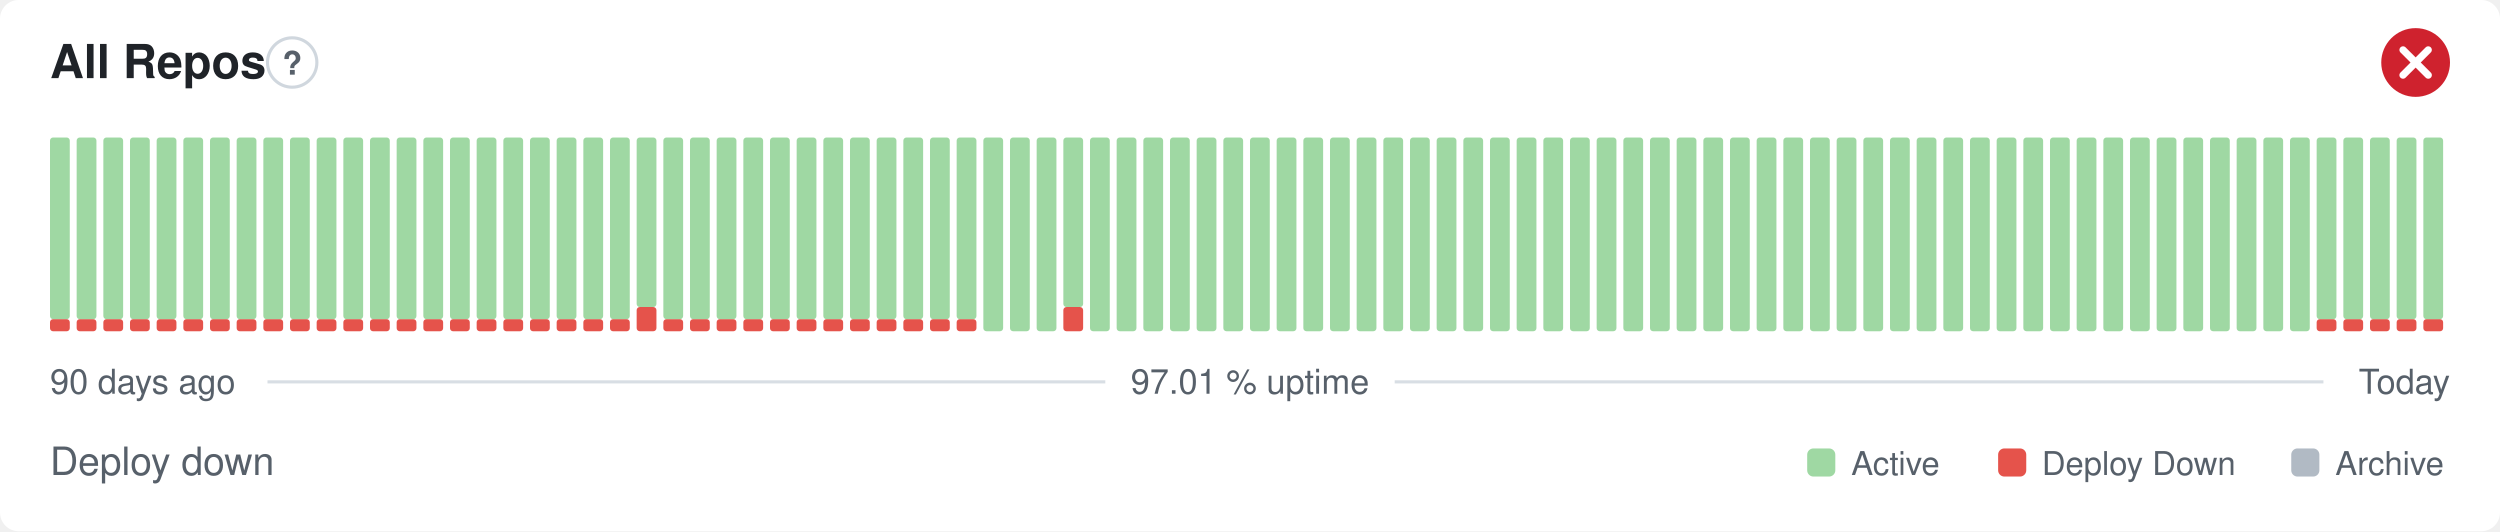
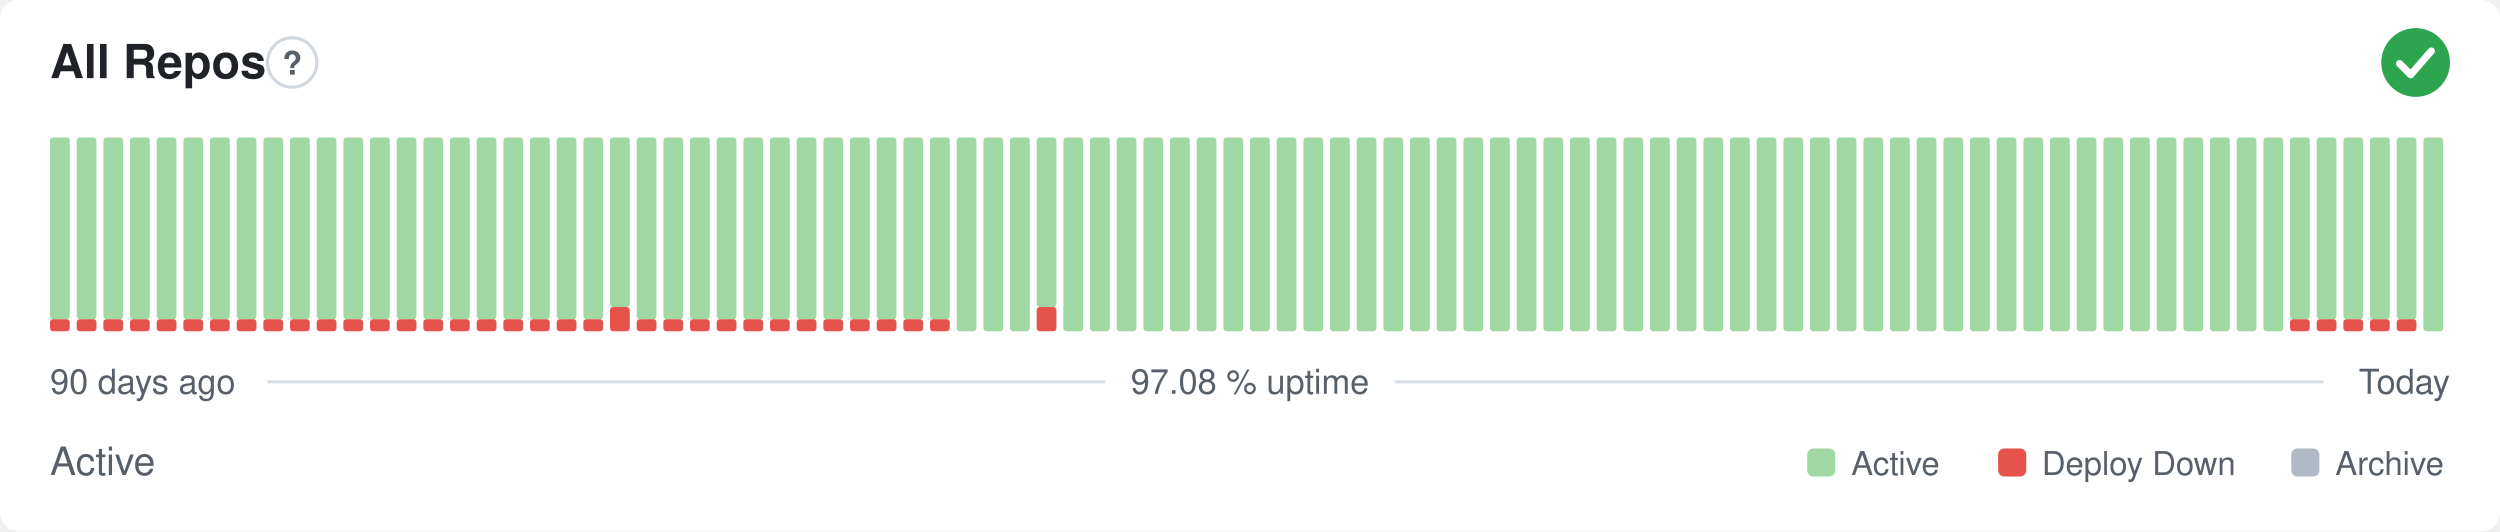
- <svg xmlns="http://www.w3.org/2000/svg" width="800" height="170" viewBox="0 0 800 170" role="img" aria-label="All Repos: Deploy down, 97.01 % uptime over the last 90 days" font-family="-apple-system,BlinkMacSystemFont,'Segoe UI',Helvetica,Arial,sans-serif">
+ <svg xmlns="http://www.w3.org/2000/svg" width="800" height="170" viewBox="0 0 800 170" role="img" aria-label="All Repos: Active, 97.08 % uptime over the last 90 days" font-family="-apple-system,BlinkMacSystemFont,'Segoe UI',Helvetica,Arial,sans-serif">
  <style>
    @media (prefers-color-scheme: dark) {
      .bg { fill: #0d1117 }
      .title { fill: #e6edf3 }
      .muted { fill: #8b949e }
      .hint { stroke: #30363d }
      .rule { stroke: #30363d }
      .nodata { fill: #21262d }
    }
  </style>
  <rect class="bg" width="800" height="170" rx="6" fill="#ffffff" />
  <text class="title" x="16" y="25" font-size="15" font-weight="600" fill="#1f2328">All Repos</text>
  <circle class="hint" cx="93.5" cy="20" r="7.9" fill="none" stroke="#d0d7de" stroke-width="1" />
  <text class="muted" x="93.5" y="23.9" text-anchor="middle" font-size="10.4" font-weight="700" fill="#57606a">?</text>
-   <circle cx="773" cy="20" r="11" fill="#cf222e" />
-   <path d="M768.97 15.97l8.07 8.07M777.03 15.97l-8.07 8.07" fill="none" stroke="#fff" stroke-width="2.31" stroke-linecap="round" stroke-linejoin="round" />
+   <circle cx="773" cy="20" r="11" fill="#2da44e" />
+   <path d="M767.87 20.37l3.54 3.54 6.60 -7.58" fill="none" stroke="#fff" stroke-width="2.31" stroke-linecap="round" stroke-linejoin="round" />
  <rect x="16.00" y="102.13" width="6.33" height="3.88" rx="1" fill="#e5534b" />
  <rect x="16.00" y="44.00" width="6.33" height="58.13" rx="1" fill="#9fd8a3" />
  <rect x="24.53" y="102.13" width="6.33" height="3.88" rx="1" fill="#e5534b" />
  <rect x="24.53" y="44.00" width="6.33" height="58.13" rx="1" fill="#9fd8a3" />
  <rect x="33.07" y="102.13" width="6.33" height="3.88" rx="1" fill="#e5534b" />
  <rect x="33.07" y="44.00" width="6.33" height="58.13" rx="1" fill="#9fd8a3" />
  <rect x="41.60" y="102.13" width="6.33" height="3.88" rx="1" fill="#e5534b" />
  <rect x="41.60" y="44.00" width="6.33" height="58.13" rx="1" fill="#9fd8a3" />
  <rect x="50.13" y="102.13" width="6.33" height="3.88" rx="1" fill="#e5534b" />
  <rect x="50.13" y="44.00" width="6.33" height="58.13" rx="1" fill="#9fd8a3" />
  <rect x="58.67" y="102.13" width="6.33" height="3.88" rx="1" fill="#e5534b" />
  <rect x="58.67" y="44.00" width="6.33" height="58.13" rx="1" fill="#9fd8a3" />
  <rect x="67.20" y="102.13" width="6.33" height="3.88" rx="1" fill="#e5534b" />
  <rect x="67.20" y="44.00" width="6.33" height="58.13" rx="1" fill="#9fd8a3" />
  <rect x="75.73" y="102.13" width="6.33" height="3.88" rx="1" fill="#e5534b" />
  <rect x="75.73" y="44.00" width="6.33" height="58.13" rx="1" fill="#9fd8a3" />
  <rect x="84.27" y="102.13" width="6.33" height="3.88" rx="1" fill="#e5534b" />
  <rect x="84.27" y="44.00" width="6.33" height="58.13" rx="1" fill="#9fd8a3" />
  <rect x="92.80" y="102.13" width="6.33" height="3.88" rx="1" fill="#e5534b" />
  <rect x="92.80" y="44.00" width="6.33" height="58.13" rx="1" fill="#9fd8a3" />
  <rect x="101.33" y="102.13" width="6.33" height="3.88" rx="1" fill="#e5534b" />
  <rect x="101.33" y="44.00" width="6.33" height="58.13" rx="1" fill="#9fd8a3" />
  <rect x="109.87" y="102.13" width="6.33" height="3.88" rx="1" fill="#e5534b" />
  <rect x="109.87" y="44.00" width="6.33" height="58.13" rx="1" fill="#9fd8a3" />
  <rect x="118.40" y="102.13" width="6.33" height="3.88" rx="1" fill="#e5534b" />
  <rect x="118.40" y="44.00" width="6.33" height="58.13" rx="1" fill="#9fd8a3" />
  <rect x="126.93" y="102.13" width="6.33" height="3.88" rx="1" fill="#e5534b" />
  <rect x="126.93" y="44.00" width="6.33" height="58.13" rx="1" fill="#9fd8a3" />
  <rect x="135.47" y="102.13" width="6.33" height="3.88" rx="1" fill="#e5534b" />
  <rect x="135.47" y="44.00" width="6.33" height="58.13" rx="1" fill="#9fd8a3" />
  <rect x="144.00" y="102.13" width="6.33" height="3.88" rx="1" fill="#e5534b" />
  <rect x="144.00" y="44.00" width="6.33" height="58.13" rx="1" fill="#9fd8a3" />
  <rect x="152.53" y="102.13" width="6.33" height="3.88" rx="1" fill="#e5534b" />
  <rect x="152.53" y="44.00" width="6.33" height="58.13" rx="1" fill="#9fd8a3" />
  <rect x="161.07" y="102.13" width="6.33" height="3.88" rx="1" fill="#e5534b" />
  <rect x="161.07" y="44.00" width="6.33" height="58.13" rx="1" fill="#9fd8a3" />
  <rect x="169.60" y="102.13" width="6.33" height="3.88" rx="1" fill="#e5534b" />
  <rect x="169.60" y="44.00" width="6.33" height="58.13" rx="1" fill="#9fd8a3" />
  <rect x="178.13" y="102.13" width="6.33" height="3.88" rx="1" fill="#e5534b" />
  <rect x="178.13" y="44.00" width="6.33" height="58.13" rx="1" fill="#9fd8a3" />
  <rect x="186.67" y="102.13" width="6.33" height="3.88" rx="1" fill="#e5534b" />
  <rect x="186.67" y="44.00" width="6.33" height="58.13" rx="1" fill="#9fd8a3" />
-   <rect x="195.20" y="102.13" width="6.33" height="3.88" rx="1" fill="#e5534b" />
-   <rect x="195.20" y="44.00" width="6.33" height="58.13" rx="1" fill="#9fd8a3" />
-   <rect x="203.73" y="98.25" width="6.33" height="7.75" rx="1" fill="#e5534b" />
-   <rect x="203.73" y="44.00" width="6.33" height="54.25" rx="1" fill="#9fd8a3" />
+   <rect x="195.20" y="98.25" width="6.33" height="7.75" rx="1" fill="#e5534b" />
+   <rect x="195.20" y="44.00" width="6.33" height="54.25" rx="1" fill="#9fd8a3" />
+   <rect x="203.73" y="102.13" width="6.33" height="3.88" rx="1" fill="#e5534b" />
+   <rect x="203.73" y="44.00" width="6.33" height="58.13" rx="1" fill="#9fd8a3" />
  <rect x="212.27" y="102.13" width="6.33" height="3.88" rx="1" fill="#e5534b" />
  <rect x="212.27" y="44.00" width="6.33" height="58.13" rx="1" fill="#9fd8a3" />
  <rect x="220.80" y="102.13" width="6.33" height="3.88" rx="1" fill="#e5534b" />
  <rect x="220.80" y="44.00" width="6.33" height="58.13" rx="1" fill="#9fd8a3" />
  <rect x="229.33" y="102.13" width="6.33" height="3.88" rx="1" fill="#e5534b" />
  <rect x="229.33" y="44.00" width="6.33" height="58.13" rx="1" fill="#9fd8a3" />
  <rect x="237.87" y="102.13" width="6.33" height="3.88" rx="1" fill="#e5534b" />
  <rect x="237.87" y="44.00" width="6.33" height="58.13" rx="1" fill="#9fd8a3" />
  <rect x="246.40" y="102.13" width="6.33" height="3.88" rx="1" fill="#e5534b" />
  <rect x="246.40" y="44.00" width="6.33" height="58.13" rx="1" fill="#9fd8a3" />
  <rect x="254.93" y="102.13" width="6.33" height="3.88" rx="1" fill="#e5534b" />
  <rect x="254.93" y="44.00" width="6.33" height="58.13" rx="1" fill="#9fd8a3" />
  <rect x="263.47" y="102.13" width="6.33" height="3.88" rx="1" fill="#e5534b" />
  <rect x="263.47" y="44.00" width="6.33" height="58.13" rx="1" fill="#9fd8a3" />
  <rect x="272.00" y="102.13" width="6.33" height="3.88" rx="1" fill="#e5534b" />
  <rect x="272.00" y="44.00" width="6.33" height="58.13" rx="1" fill="#9fd8a3" />
  <rect x="280.53" y="102.13" width="6.33" height="3.88" rx="1" fill="#e5534b" />
  <rect x="280.53" y="44.00" width="6.33" height="58.13" rx="1" fill="#9fd8a3" />
  <rect x="289.07" y="102.13" width="6.33" height="3.88" rx="1" fill="#e5534b" />
  <rect x="289.07" y="44.00" width="6.33" height="58.13" rx="1" fill="#9fd8a3" />
  <rect x="297.60" y="102.13" width="6.33" height="3.88" rx="1" fill="#e5534b" />
  <rect x="297.60" y="44.00" width="6.33" height="58.13" rx="1" fill="#9fd8a3" />
-   <rect x="306.13" y="102.13" width="6.33" height="3.88" rx="1" fill="#e5534b" />
-   <rect x="306.13" y="44.00" width="6.33" height="58.13" rx="1" fill="#9fd8a3" />
+   <rect x="306.13" y="44.00" width="6.33" height="62.00" rx="1" fill="#9fd8a3" />
  <rect x="314.67" y="44.00" width="6.33" height="62.00" rx="1" fill="#9fd8a3" />
  <rect x="323.20" y="44.00" width="6.33" height="62.00" rx="1" fill="#9fd8a3" />
-   <rect x="331.73" y="44.00" width="6.33" height="62.00" rx="1" fill="#9fd8a3" />
-   <rect x="340.27" y="98.25" width="6.33" height="7.75" rx="1" fill="#e5534b" />
-   <rect x="340.27" y="44.00" width="6.33" height="54.25" rx="1" fill="#9fd8a3" />
+   <rect x="331.73" y="98.25" width="6.33" height="7.75" rx="1" fill="#e5534b" />
+   <rect x="331.73" y="44.00" width="6.33" height="54.25" rx="1" fill="#9fd8a3" />
+   <rect x="340.27" y="44.00" width="6.33" height="62.00" rx="1" fill="#9fd8a3" />
  <rect x="348.80" y="44.00" width="6.33" height="62.00" rx="1" fill="#9fd8a3" />
  <rect x="357.33" y="44.00" width="6.33" height="62.00" rx="1" fill="#9fd8a3" />
  <rect x="365.87" y="44.00" width="6.33" height="62.00" rx="1" fill="#9fd8a3" />
  <rect x="374.40" y="44.00" width="6.33" height="62.00" rx="1" fill="#9fd8a3" />
  <rect x="382.93" y="44.00" width="6.33" height="62.00" rx="1" fill="#9fd8a3" />
  <rect x="391.47" y="44.00" width="6.33" height="62.00" rx="1" fill="#9fd8a3" />
  <rect x="400.00" y="44.00" width="6.33" height="62.00" rx="1" fill="#9fd8a3" />
  <rect x="408.53" y="44.00" width="6.33" height="62.00" rx="1" fill="#9fd8a3" />
  <rect x="417.07" y="44.00" width="6.33" height="62.00" rx="1" fill="#9fd8a3" />
  <rect x="425.60" y="44.00" width="6.33" height="62.00" rx="1" fill="#9fd8a3" />
  <rect x="434.13" y="44.00" width="6.33" height="62.00" rx="1" fill="#9fd8a3" />
  <rect x="442.67" y="44.00" width="6.33" height="62.00" rx="1" fill="#9fd8a3" />
  <rect x="451.20" y="44.00" width="6.33" height="62.00" rx="1" fill="#9fd8a3" />
  <rect x="459.73" y="44.00" width="6.33" height="62.00" rx="1" fill="#9fd8a3" />
  <rect x="468.27" y="44.00" width="6.33" height="62.00" rx="1" fill="#9fd8a3" />
  <rect x="476.80" y="44.00" width="6.33" height="62.00" rx="1" fill="#9fd8a3" />
  <rect x="485.33" y="44.00" width="6.33" height="62.00" rx="1" fill="#9fd8a3" />
  <rect x="493.87" y="44.00" width="6.33" height="62.00" rx="1" fill="#9fd8a3" />
  <rect x="502.40" y="44.00" width="6.33" height="62.00" rx="1" fill="#9fd8a3" />
  <rect x="510.93" y="44.00" width="6.33" height="62.00" rx="1" fill="#9fd8a3" />
  <rect x="519.47" y="44.00" width="6.33" height="62.00" rx="1" fill="#9fd8a3" />
  <rect x="528.00" y="44.00" width="6.33" height="62.00" rx="1" fill="#9fd8a3" />
  <rect x="536.53" y="44.00" width="6.33" height="62.00" rx="1" fill="#9fd8a3" />
  <rect x="545.07" y="44.00" width="6.33" height="62.00" rx="1" fill="#9fd8a3" />
  <rect x="553.60" y="44.00" width="6.33" height="62.00" rx="1" fill="#9fd8a3" />
  <rect x="562.13" y="44.00" width="6.33" height="62.00" rx="1" fill="#9fd8a3" />
  <rect x="570.67" y="44.00" width="6.33" height="62.00" rx="1" fill="#9fd8a3" />
  <rect x="579.20" y="44.00" width="6.33" height="62.00" rx="1" fill="#9fd8a3" />
  <rect x="587.73" y="44.00" width="6.33" height="62.00" rx="1" fill="#9fd8a3" />
  <rect x="596.27" y="44.00" width="6.33" height="62.00" rx="1" fill="#9fd8a3" />
  <rect x="604.80" y="44.00" width="6.33" height="62.00" rx="1" fill="#9fd8a3" />
  <rect x="613.33" y="44.00" width="6.33" height="62.00" rx="1" fill="#9fd8a3" />
  <rect x="621.87" y="44.00" width="6.33" height="62.00" rx="1" fill="#9fd8a3" />
  <rect x="630.40" y="44.00" width="6.33" height="62.00" rx="1" fill="#9fd8a3" />
  <rect x="638.93" y="44.00" width="6.33" height="62.00" rx="1" fill="#9fd8a3" />
  <rect x="647.47" y="44.00" width="6.33" height="62.00" rx="1" fill="#9fd8a3" />
  <rect x="656.00" y="44.00" width="6.33" height="62.00" rx="1" fill="#9fd8a3" />
  <rect x="664.53" y="44.00" width="6.33" height="62.00" rx="1" fill="#9fd8a3" />
  <rect x="673.07" y="44.00" width="6.33" height="62.00" rx="1" fill="#9fd8a3" />
  <rect x="681.60" y="44.00" width="6.33" height="62.00" rx="1" fill="#9fd8a3" />
  <rect x="690.13" y="44.00" width="6.33" height="62.00" rx="1" fill="#9fd8a3" />
  <rect x="698.67" y="44.00" width="6.33" height="62.00" rx="1" fill="#9fd8a3" />
  <rect x="707.20" y="44.00" width="6.33" height="62.00" rx="1" fill="#9fd8a3" />
  <rect x="715.73" y="44.00" width="6.33" height="62.00" rx="1" fill="#9fd8a3" />
  <rect x="724.27" y="44.00" width="6.33" height="62.00" rx="1" fill="#9fd8a3" />
-   <rect x="732.80" y="44.00" width="6.33" height="62.00" rx="1" fill="#9fd8a3" />
+   <rect x="732.80" y="102.13" width="6.33" height="3.88" rx="1" fill="#e5534b" />
+   <rect x="732.80" y="44.00" width="6.33" height="58.13" rx="1" fill="#9fd8a3" />
  <rect x="741.33" y="102.13" width="6.33" height="3.88" rx="1" fill="#e5534b" />
  <rect x="741.33" y="44.00" width="6.33" height="58.13" rx="1" fill="#9fd8a3" />
  <rect x="749.87" y="102.13" width="6.33" height="3.88" rx="1" fill="#e5534b" />
  <rect x="749.87" y="44.00" width="6.33" height="58.13" rx="1" fill="#9fd8a3" />
  <rect x="758.40" y="102.13" width="6.33" height="3.88" rx="1" fill="#e5534b" />
  <rect x="758.40" y="44.00" width="6.33" height="58.13" rx="1" fill="#9fd8a3" />
  <rect x="766.93" y="102.13" width="6.33" height="3.88" rx="1" fill="#e5534b" />
  <rect x="766.93" y="44.00" width="6.33" height="58.13" rx="1" fill="#9fd8a3" />
-   <rect x="775.47" y="102.13" width="6.33" height="3.88" rx="1" fill="#e5534b" />
-   <rect x="775.47" y="44.00" width="6.33" height="58.13" rx="1" fill="#9fd8a3" />
+   <rect x="775.47" y="44.00" width="6.33" height="62.00" rx="1" fill="#9fd8a3" />
  <text class="muted" x="16" y="126" font-size="11" fill="#57606a">90 days ago</text>
-   <text class="muted" x="400" y="126" text-anchor="middle" font-size="11" fill="#57606a">97.01 % uptime</text>
+   <text class="muted" x="400" y="126" text-anchor="middle" font-size="11" fill="#57606a">97.08 % uptime</text>
  <text class="muted" x="784" y="126" text-anchor="end" font-size="11" fill="#57606a">Today</text>
  <line class="rule" x1="85.6" y1="122.2" x2="353.7" y2="122.2" stroke="#d8dee4" stroke-width="1" />
  <line class="rule" x1="446.3" y1="122.2" x2="743.5" y2="122.2" stroke="#d8dee4" stroke-width="1" />
-   <text class="muted" x="16" y="152" font-size="12.5" fill="#57606a">Deploy down</text>
+   <text class="muted" x="16" y="152" font-size="12.5" fill="#57606a">Active</text>
  <rect x="578.3" y="143.5" width="9.0" height="9.0" rx="2" fill="#9fd8a3" />
  <text class="muted" x="592.4" y="152" font-size="10.5" fill="#57606a">Active</text>
  <rect x="639.4" y="143.5" width="9.0" height="9.0" rx="2" fill="#e5534b" />
  <text class="muted" x="653.4" y="152" font-size="10.5" fill="#57606a">Deploy Down</text>
  <rect x="733.2" y="143.5" width="9.0" height="9.0" rx="2" fill="#b1bac4" />
  <text class="muted" x="747.3" y="152" font-size="10.5" fill="#57606a">Archive</text>
</svg>
